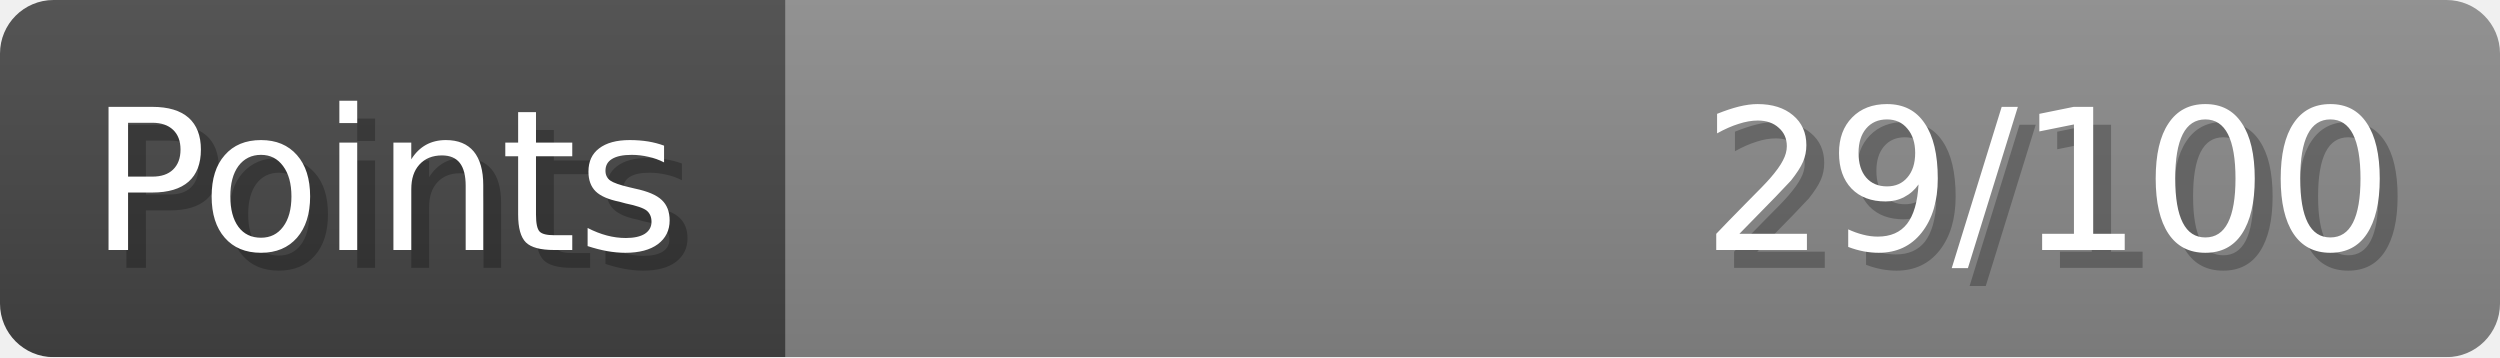
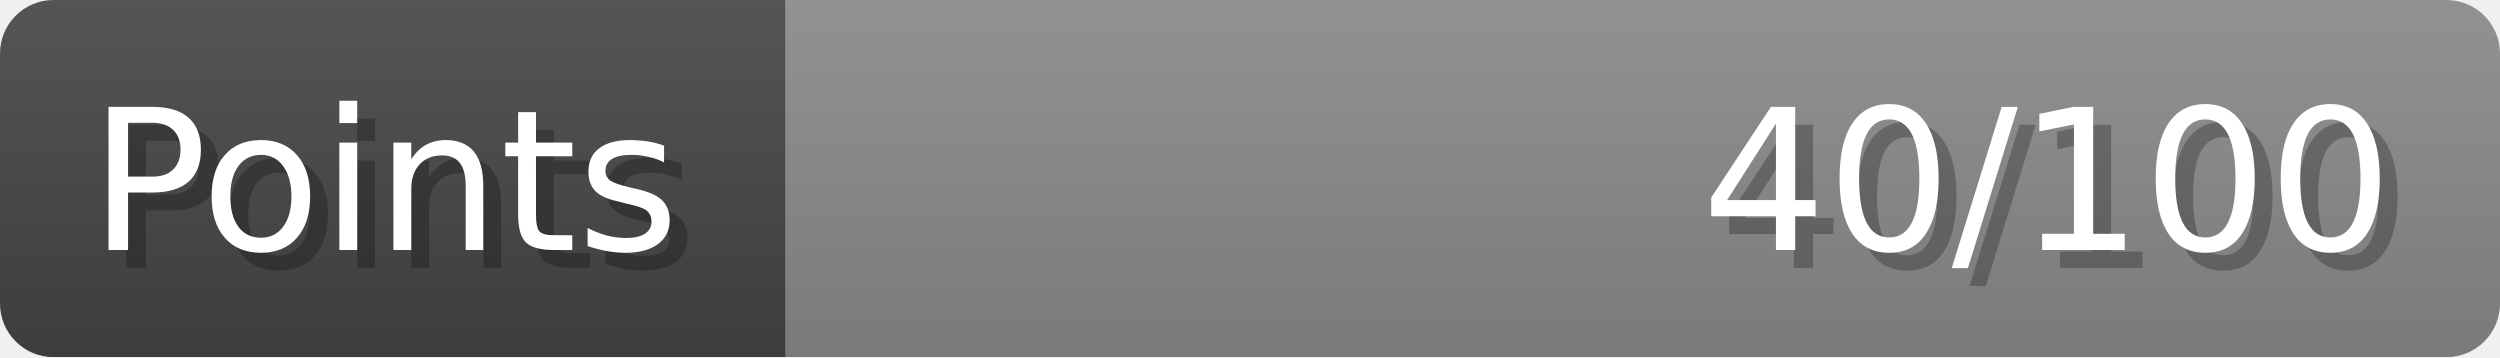
- <svg xmlns="http://www.w3.org/2000/svg" width="140px" height="20px" role="img" aria-label="Points: 29/100">
+ <svg xmlns="http://www.w3.org/2000/svg" width="140px" height="20px" role="img" aria-label="Points: 40/100">
  <linearGradient id="a" x2="0" y2="100%">
    <stop offset="0" stop-opacity=".1" stop-color="#EEE" />
    <stop offset="1" stop-opacity=".1" />
  </linearGradient>
  <mask id="m">
    <rect width="100%" height="100%" rx="3" fill="#FFF" />
  </mask>
  <g mask="url(#m)">
    <rect x="0" y="0" width="44" height="20" fill="#444" />
    <svg x="44" y="0" width="96" height="20">
      <rect width="100%" height="100%" fill="#888888" />
      <rect width="0%" height="100%" fill="#33CC11" transform="">
-         <animate attributeName="width" begin="0.5s" dur="600ms" from="0%" to="28%" repeatCount="1" fill="freeze" calcMode="spline" keyTimes="0; 1" keySplines="0.3, 0.61, 0.355, 1" />
+         <animate attributeName="width" begin="0.5s" dur="600ms" from="0%" to="40%" repeatCount="1" fill="freeze" calcMode="spline" keyTimes="0; 1" keySplines="0.3, 0.61, 0.355, 1" />
      </rect>
    </svg>
    <rect width="140" height="20" fill="url(#a)" />
  </g>
  <g aria-hidden="true" font-size="11" font-family="Verdana, DejaVu Sans, sans-serif" fill="#FFFFFF">
    <text x="6" y="15" fill="#000" opacity="0.25">Points</text>
    <text x="5" y="14">Points</text>
-     <text x="135" y="15" fill="#000" opacity="0.25" text-anchor="end">29/100</text>
-     <text x="134" y="14" text-anchor="end">29/100</text>
+     <text x="135" y="15" fill="#000" opacity="0.25" text-anchor="end">40/100</text>
+     <text x="134" y="14" text-anchor="end">40/100</text>
  </g>
</svg>
